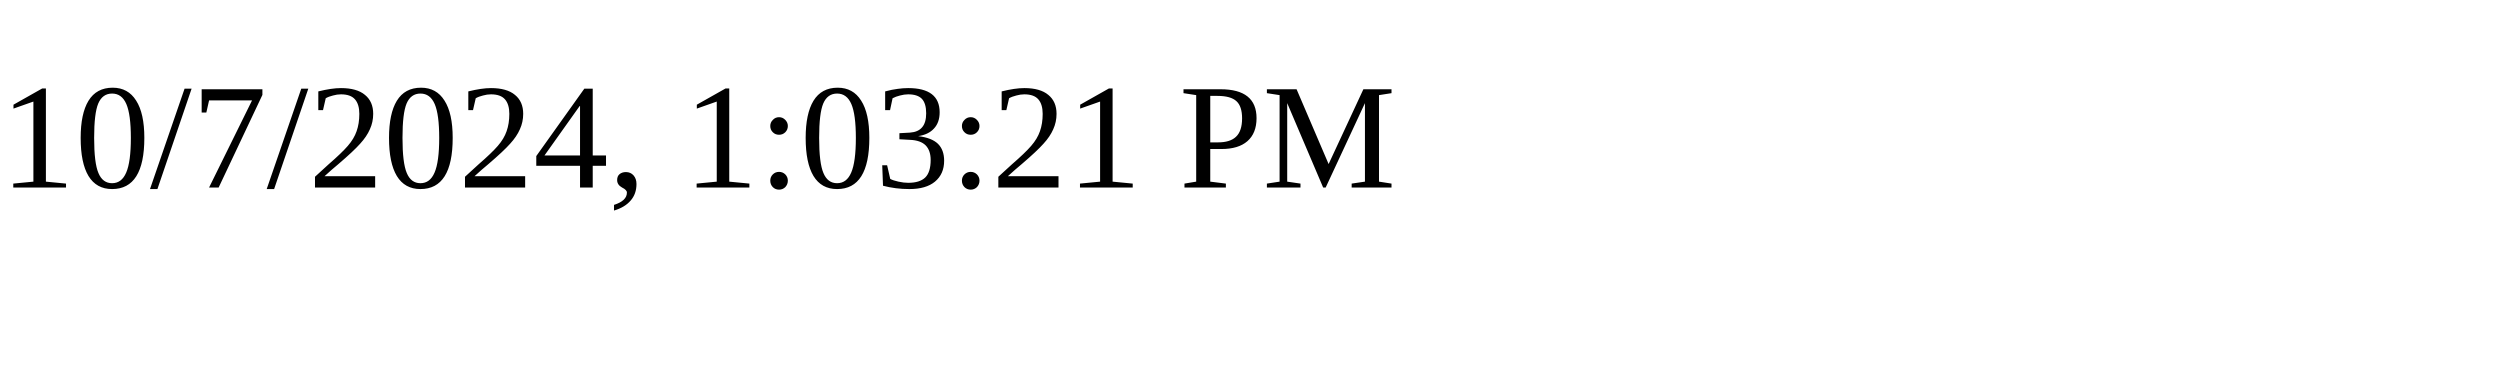
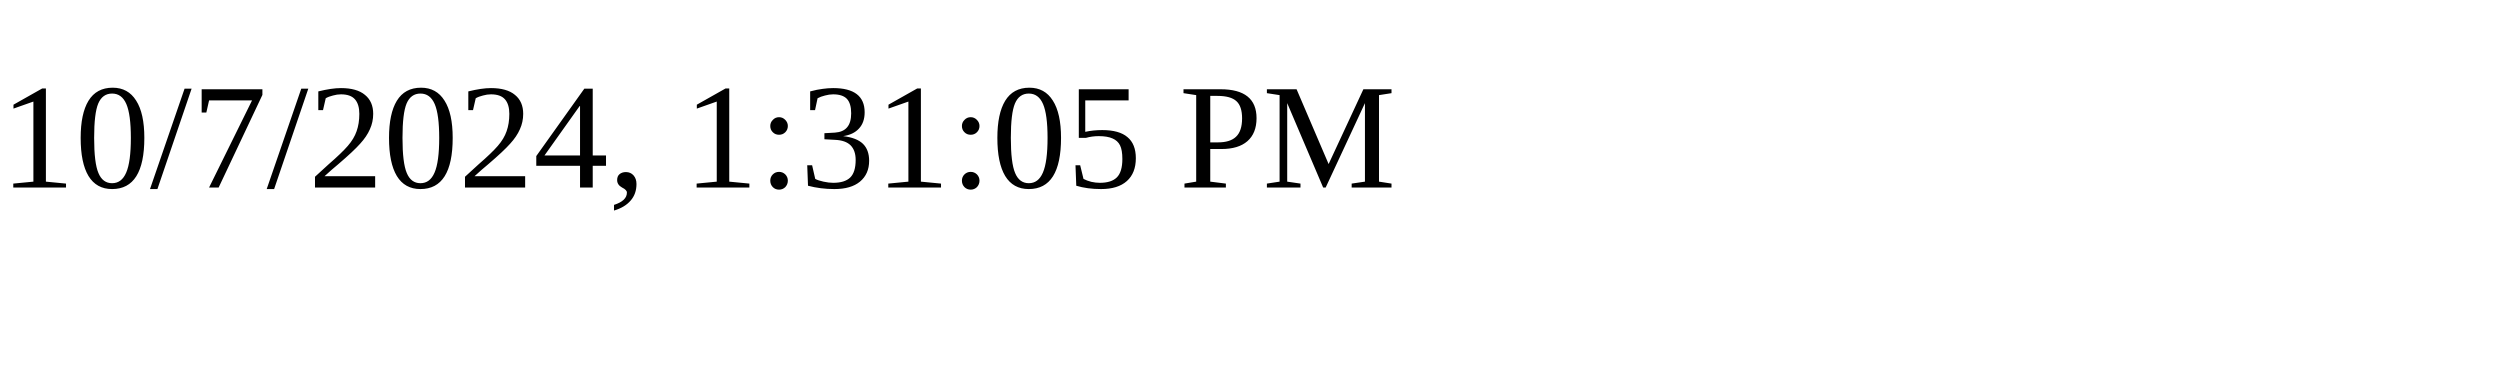
<svg xmlns="http://www.w3.org/2000/svg" height="30" width="200">
-   <text x="0" y="15">10/7/2024, 1:03:21 PM</text>
+   <text x="0" y="15">10/7/2024, 1:31:05 PM</text>
</svg>
